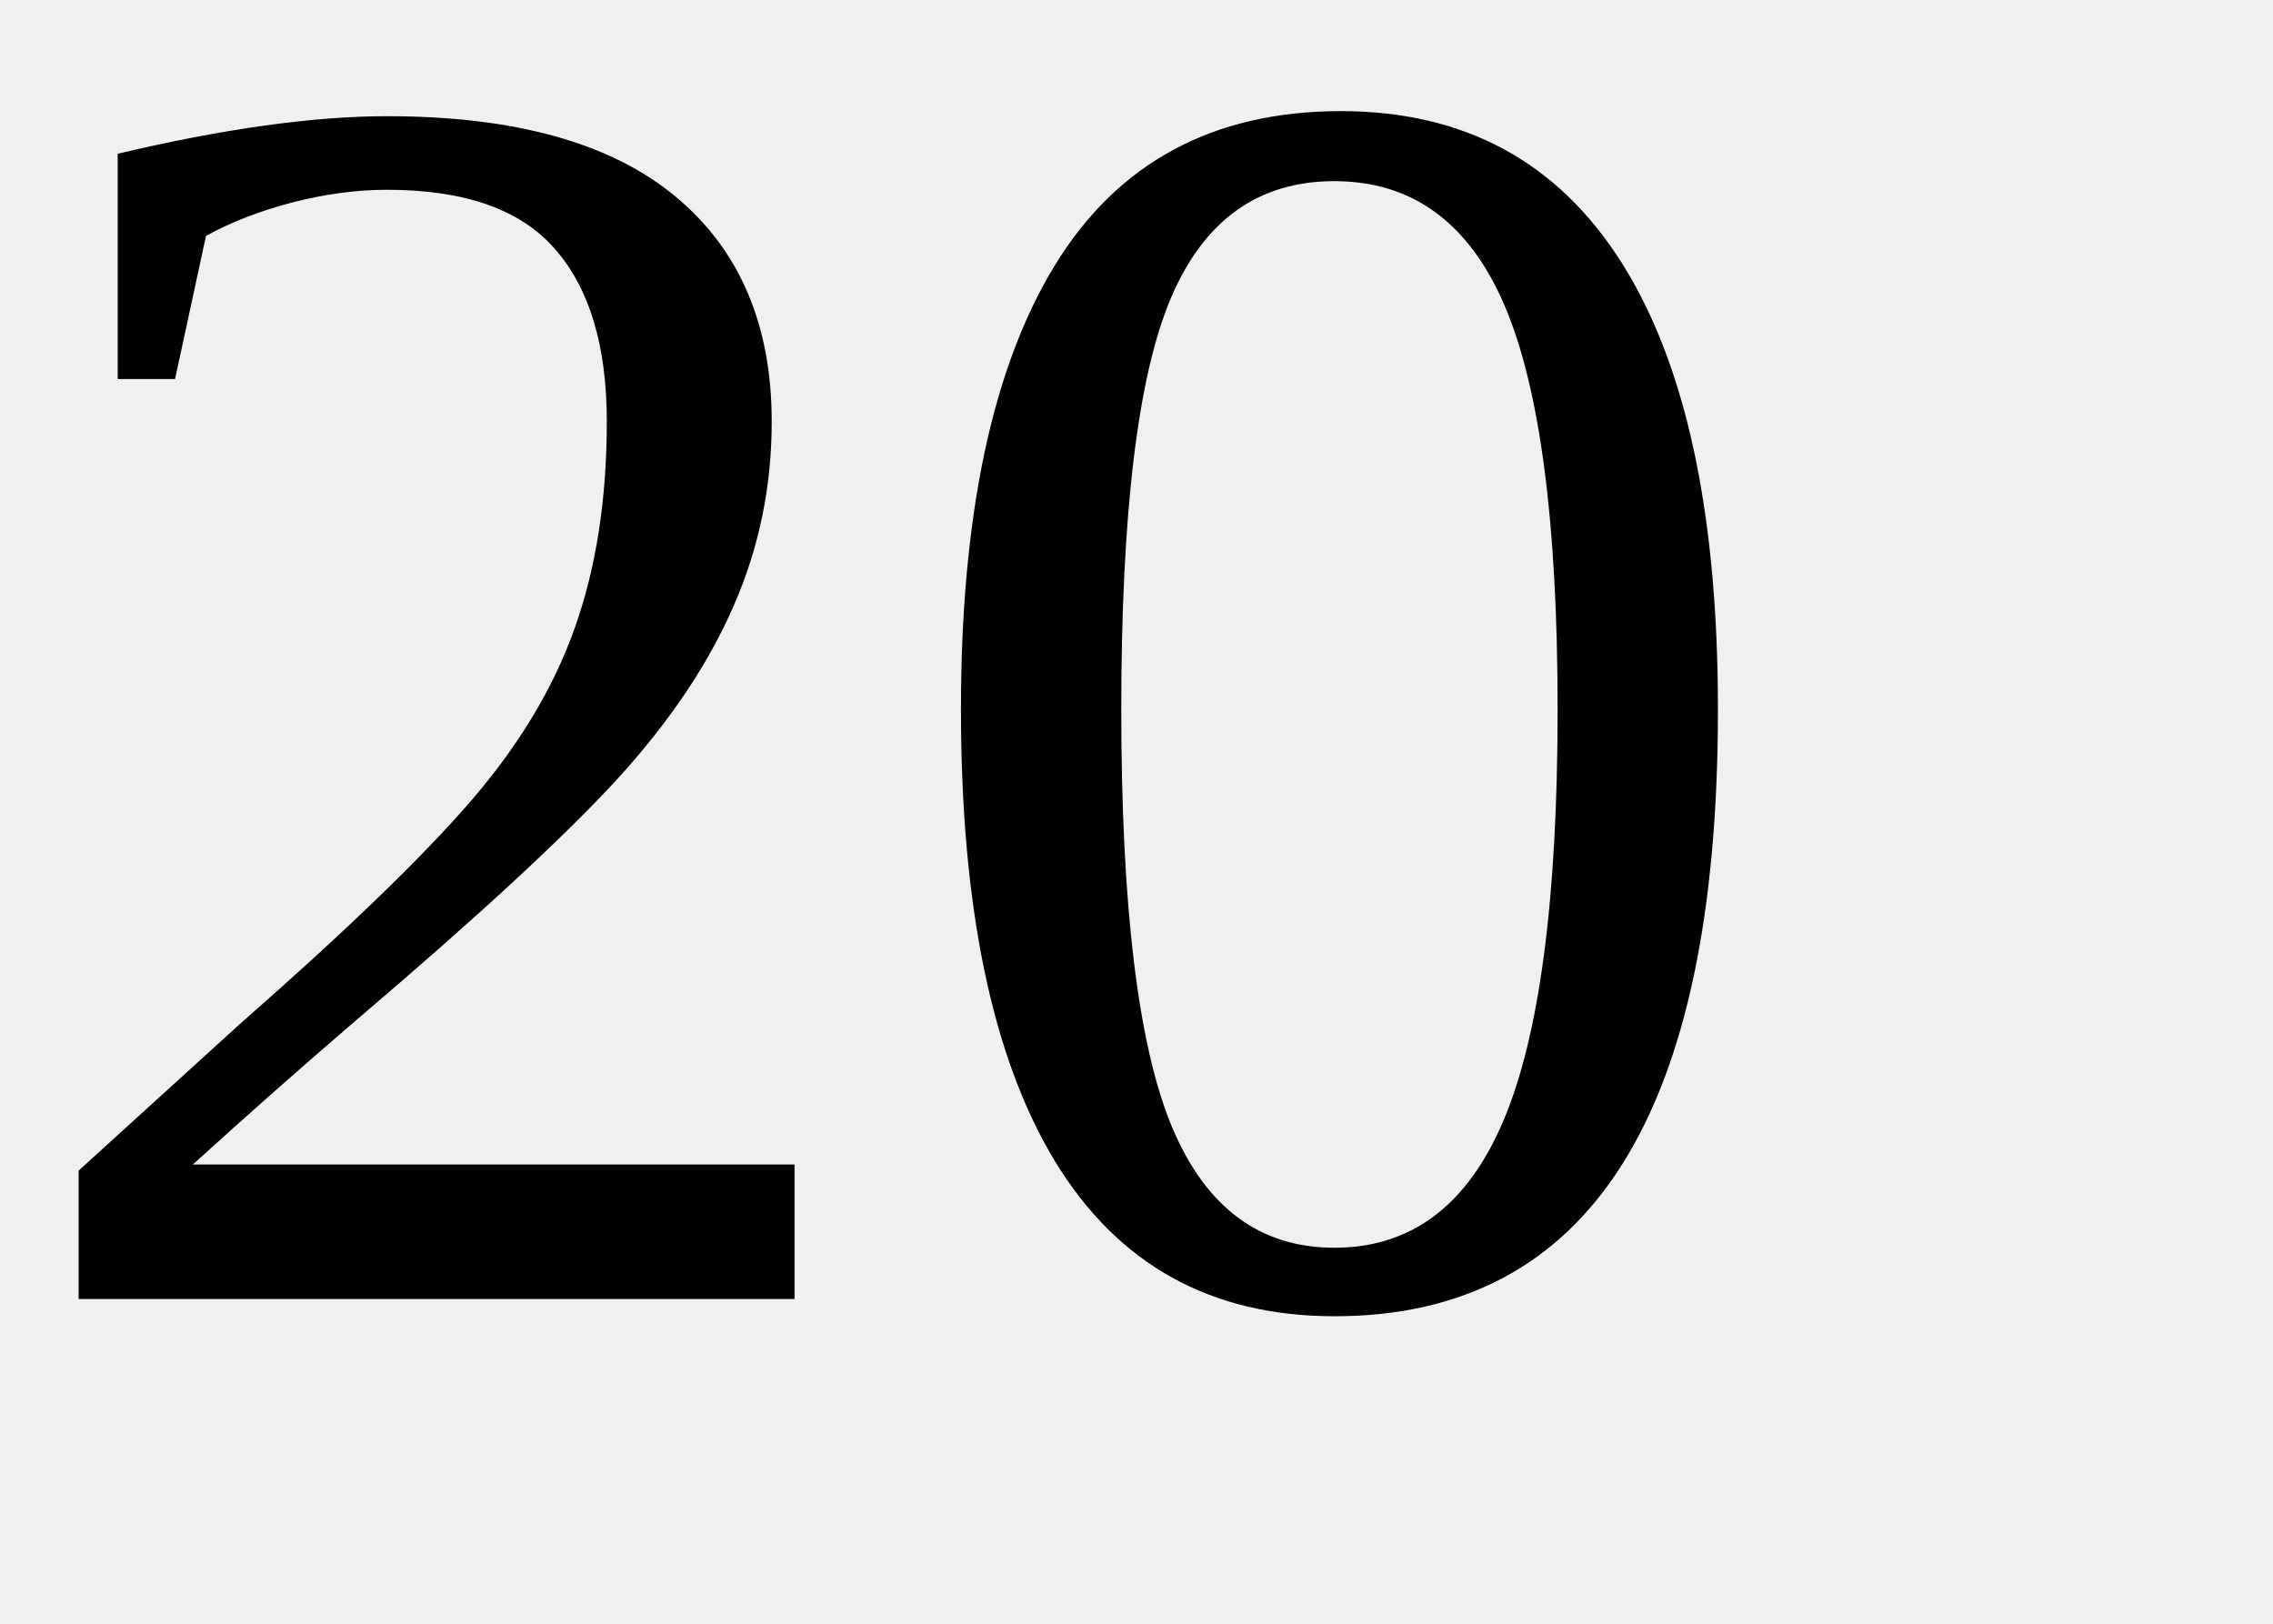
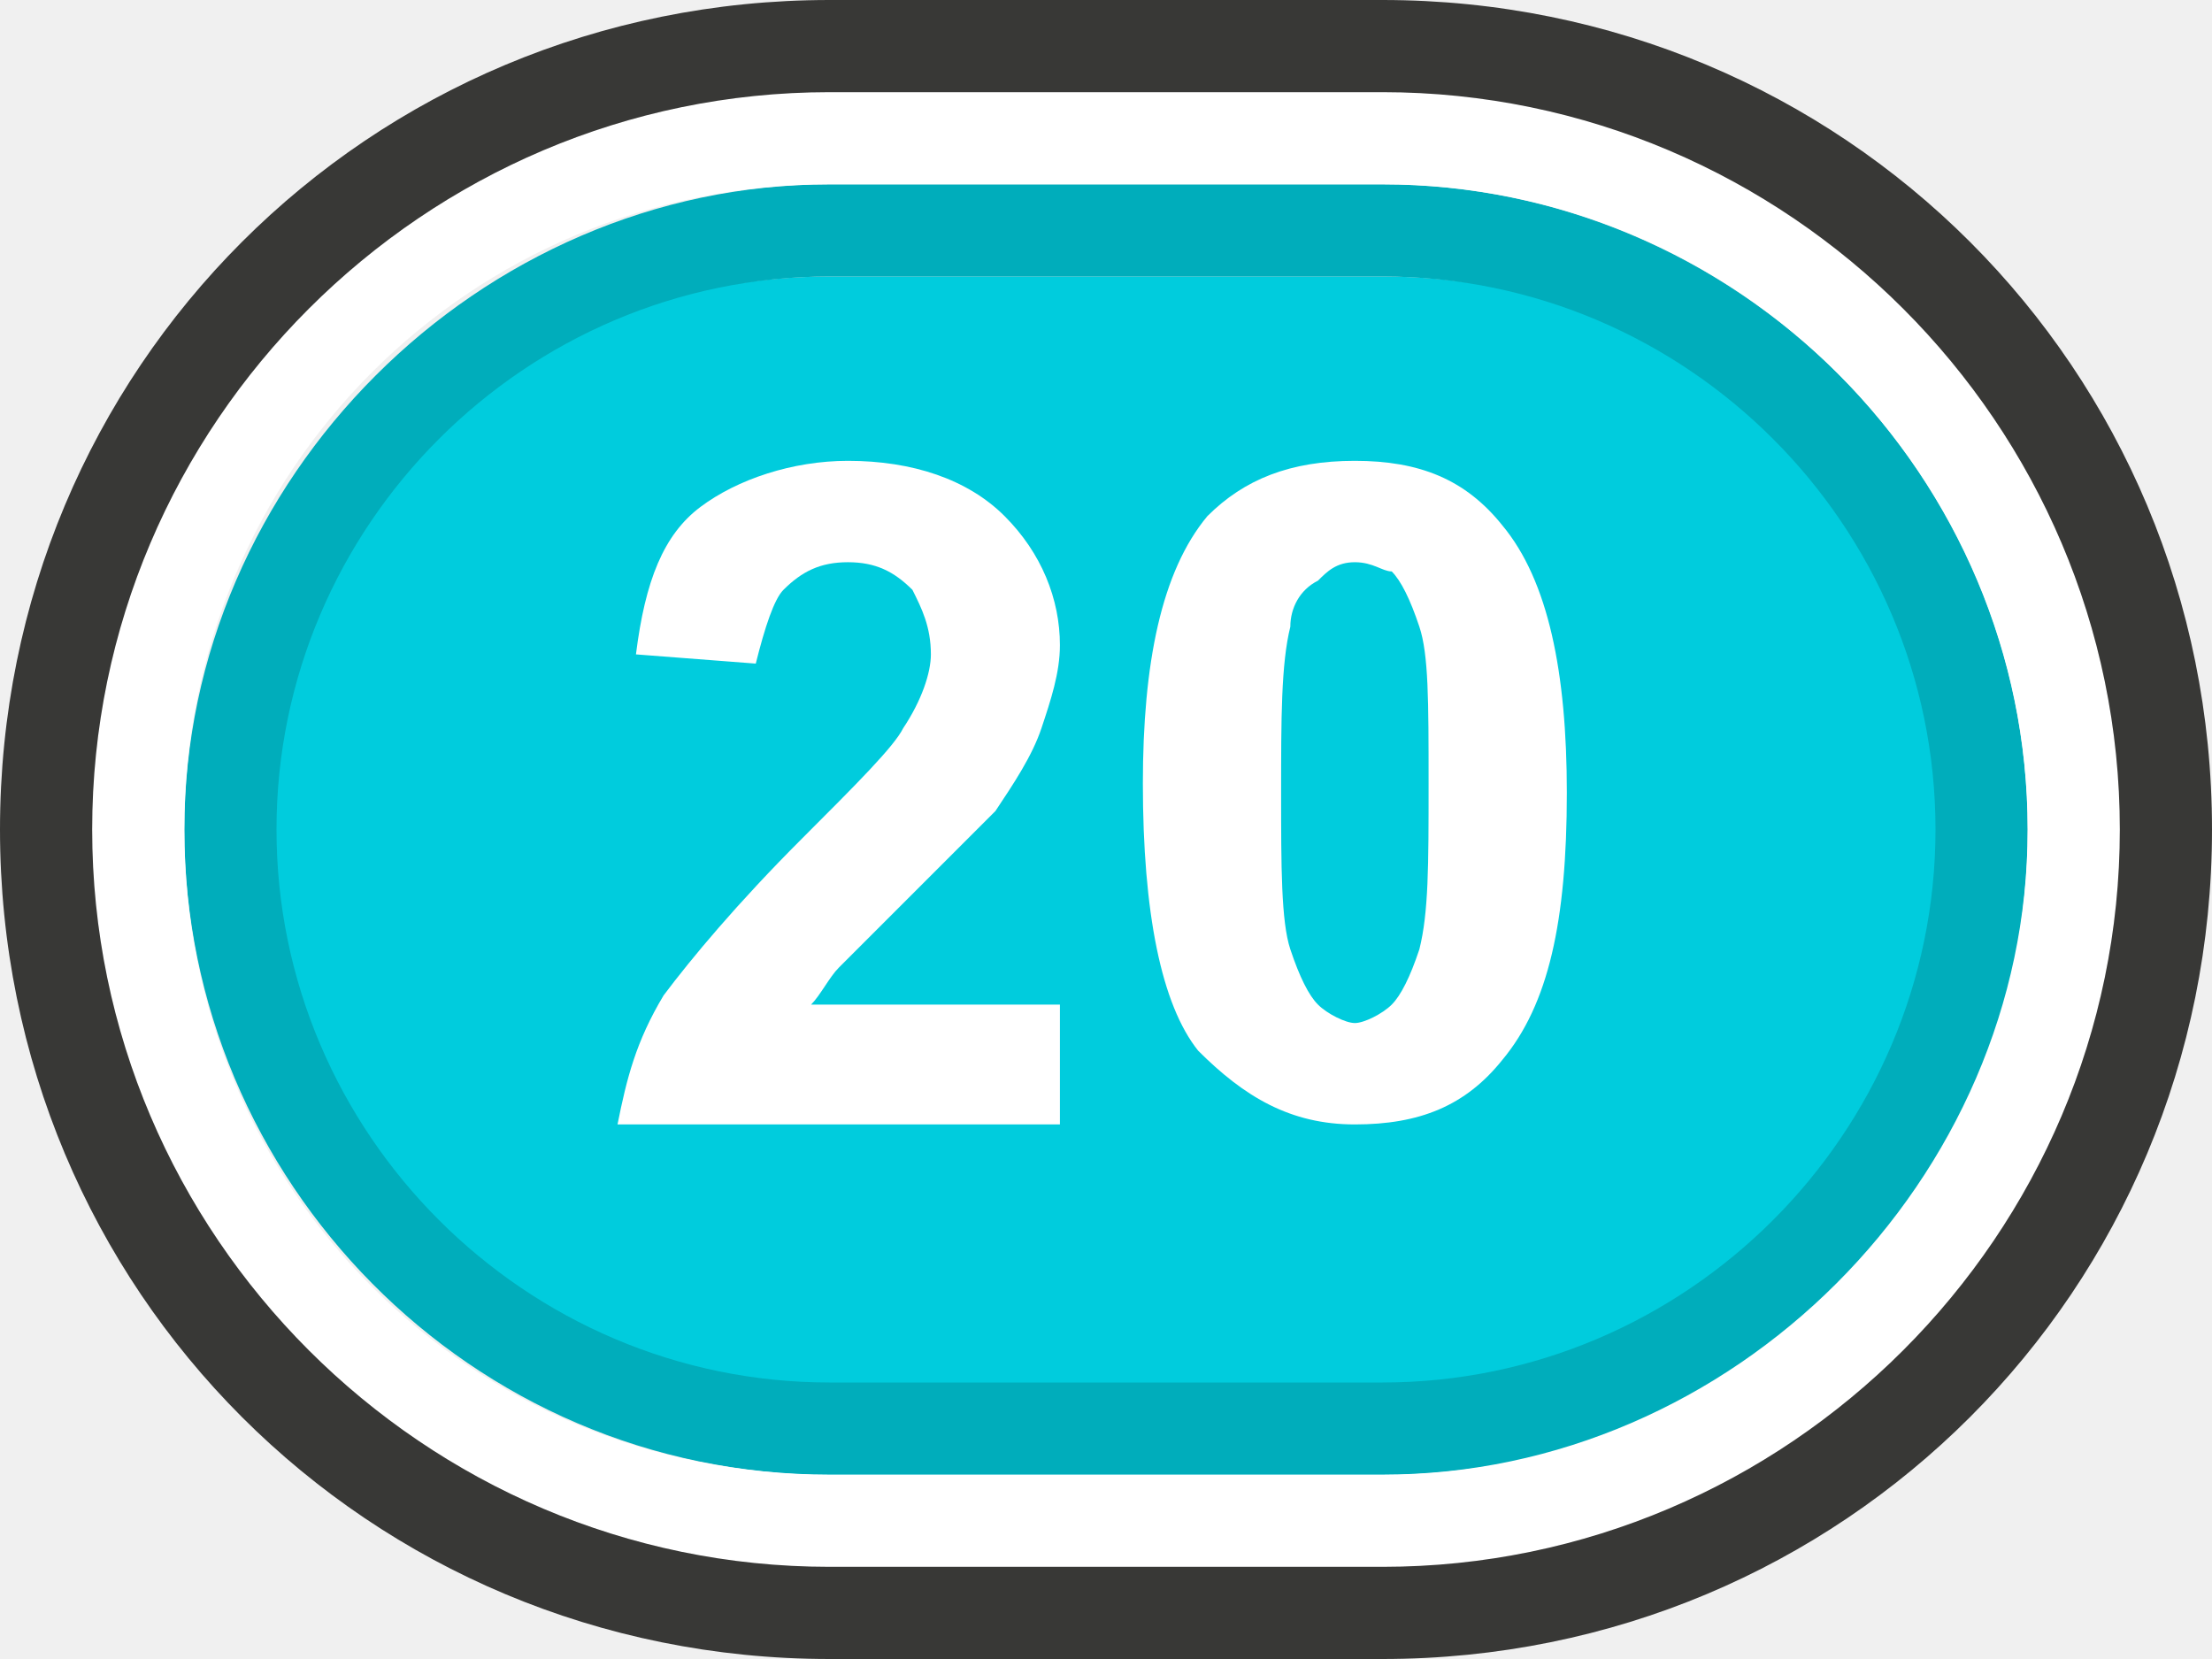
- <svg xmlns="http://www.w3.org/2000/svg" width="70px" height="50px">
-   <text x="0" y="40" font-size="55">20</text>
+ <svg xmlns="http://www.w3.org/2000/svg" version="1.1" id="Layer_1" x="0px" y="0px" viewBox="0 0 24 18" enable-background="new 0 0 24 18" xml:space="preserve">
+   <g>
+     <g>
+       <path fill="#00CCDD" d="M9,16c-3.6,0-6.5-2.9-6.5-6.5S5.4,3,9,3h6c3.6,0,6.5,2.9,6.5,6.5S18.6,16,15,16H9z" />
+       <path fill="#00ADBB" d="M15,3c3.3,0,6,2.7,6,6s-2.7,6-6,6H9c-3.3,0-6-2.7-6-6s2.7-6,6-6H15 M15,2H9C5.2,2,2,5.2,2,9s3.1,7,7,7h6    c3.9,0,7-3.1,7-7S18.8,2,15,2L15,2z" />
+       <path fill="#FFFFFF" d="M15,2c3.9,0,7,3.2,7,7s-3.2,7-7,7H9c-3.9,0-7-3.1-7-7s3.1-7,7-7H15 M15,1H9C4.6,1,1,4.6,1,9s3.6,8,8,8h6    c4.4,0,8-3.6,8-8S19.4,1,15,1L15,1z" />
+       <path fill="#383836" d="M15,1c4.4,0,8,3.6,8,8s-3.6,8-8,8H9c-4.4,0-8-3.6-8-8s3.6-8,8-8H15 M15,0H9C4,0,0,4,0,9s4,9,9,9h6    c5,0,9-4,9-9S20,0,15,0L15,0z" />
+     </g>
+     <g>
+       <g>
+         <path fill="#FFFFFF" d="M11.5,10.9v1.3H6.7c0.1-0.5,0.2-0.9,0.5-1.4c0.3-0.4,0.8-1,1.5-1.7c0.6-0.6,1-1,1.1-1.2     c0.2-0.3,0.3-0.6,0.3-0.8c0-0.3-0.1-0.5-0.2-0.7C9.7,6.2,9.5,6.1,9.2,6.1c-0.3,0-0.5,0.1-0.7,0.3C8.4,6.5,8.3,6.8,8.2,7.2     L6.9,7.1C7,6.3,7.2,5.8,7.6,5.5S8.6,5,9.2,5c0.7,0,1.3,0.2,1.7,0.6c0.4,0.4,0.6,0.9,0.6,1.4c0,0.3-0.1,0.6-0.2,0.9     S11,8.5,10.8,8.8C10.6,9,10.3,9.3,9.9,9.7c-0.4,0.4-0.7,0.7-0.8,0.8s-0.2,0.3-0.3,0.4H11.5z" />
+         <path fill="#FFFFFF" d="M14.7,5c0.7,0,1.2,0.2,1.6,0.7C16.8,6.3,17,7.3,17,8.6c0,1.4-0.2,2.3-0.7,2.9c-0.4,0.5-0.9,0.7-1.6,0.7     c-0.7,0-1.2-0.3-1.7-0.8c-0.4-0.5-0.6-1.5-0.6-2.9c0-1.3,0.2-2.3,0.7-2.9C13.5,5.2,14,5,14.7,5z M14.7,6.1     c-0.2,0-0.3,0.1-0.4,0.2C14.1,6.4,14,6.6,14,6.8c-0.1,0.4-0.1,1-0.1,1.8s0,1.4,0.1,1.7c0.1,0.3,0.2,0.5,0.3,0.6     c0.1,0.1,0.3,0.2,0.4,0.2s0.3-0.1,0.4-0.2c0.1-0.1,0.2-0.3,0.3-0.6c0.1-0.4,0.1-0.9,0.1-1.8s0-1.4-0.1-1.7s-0.2-0.5-0.3-0.6     C15,6.2,14.9,6.1,14.7,6.1z" />
+       </g>
+     </g>
+   </g>
</svg>
